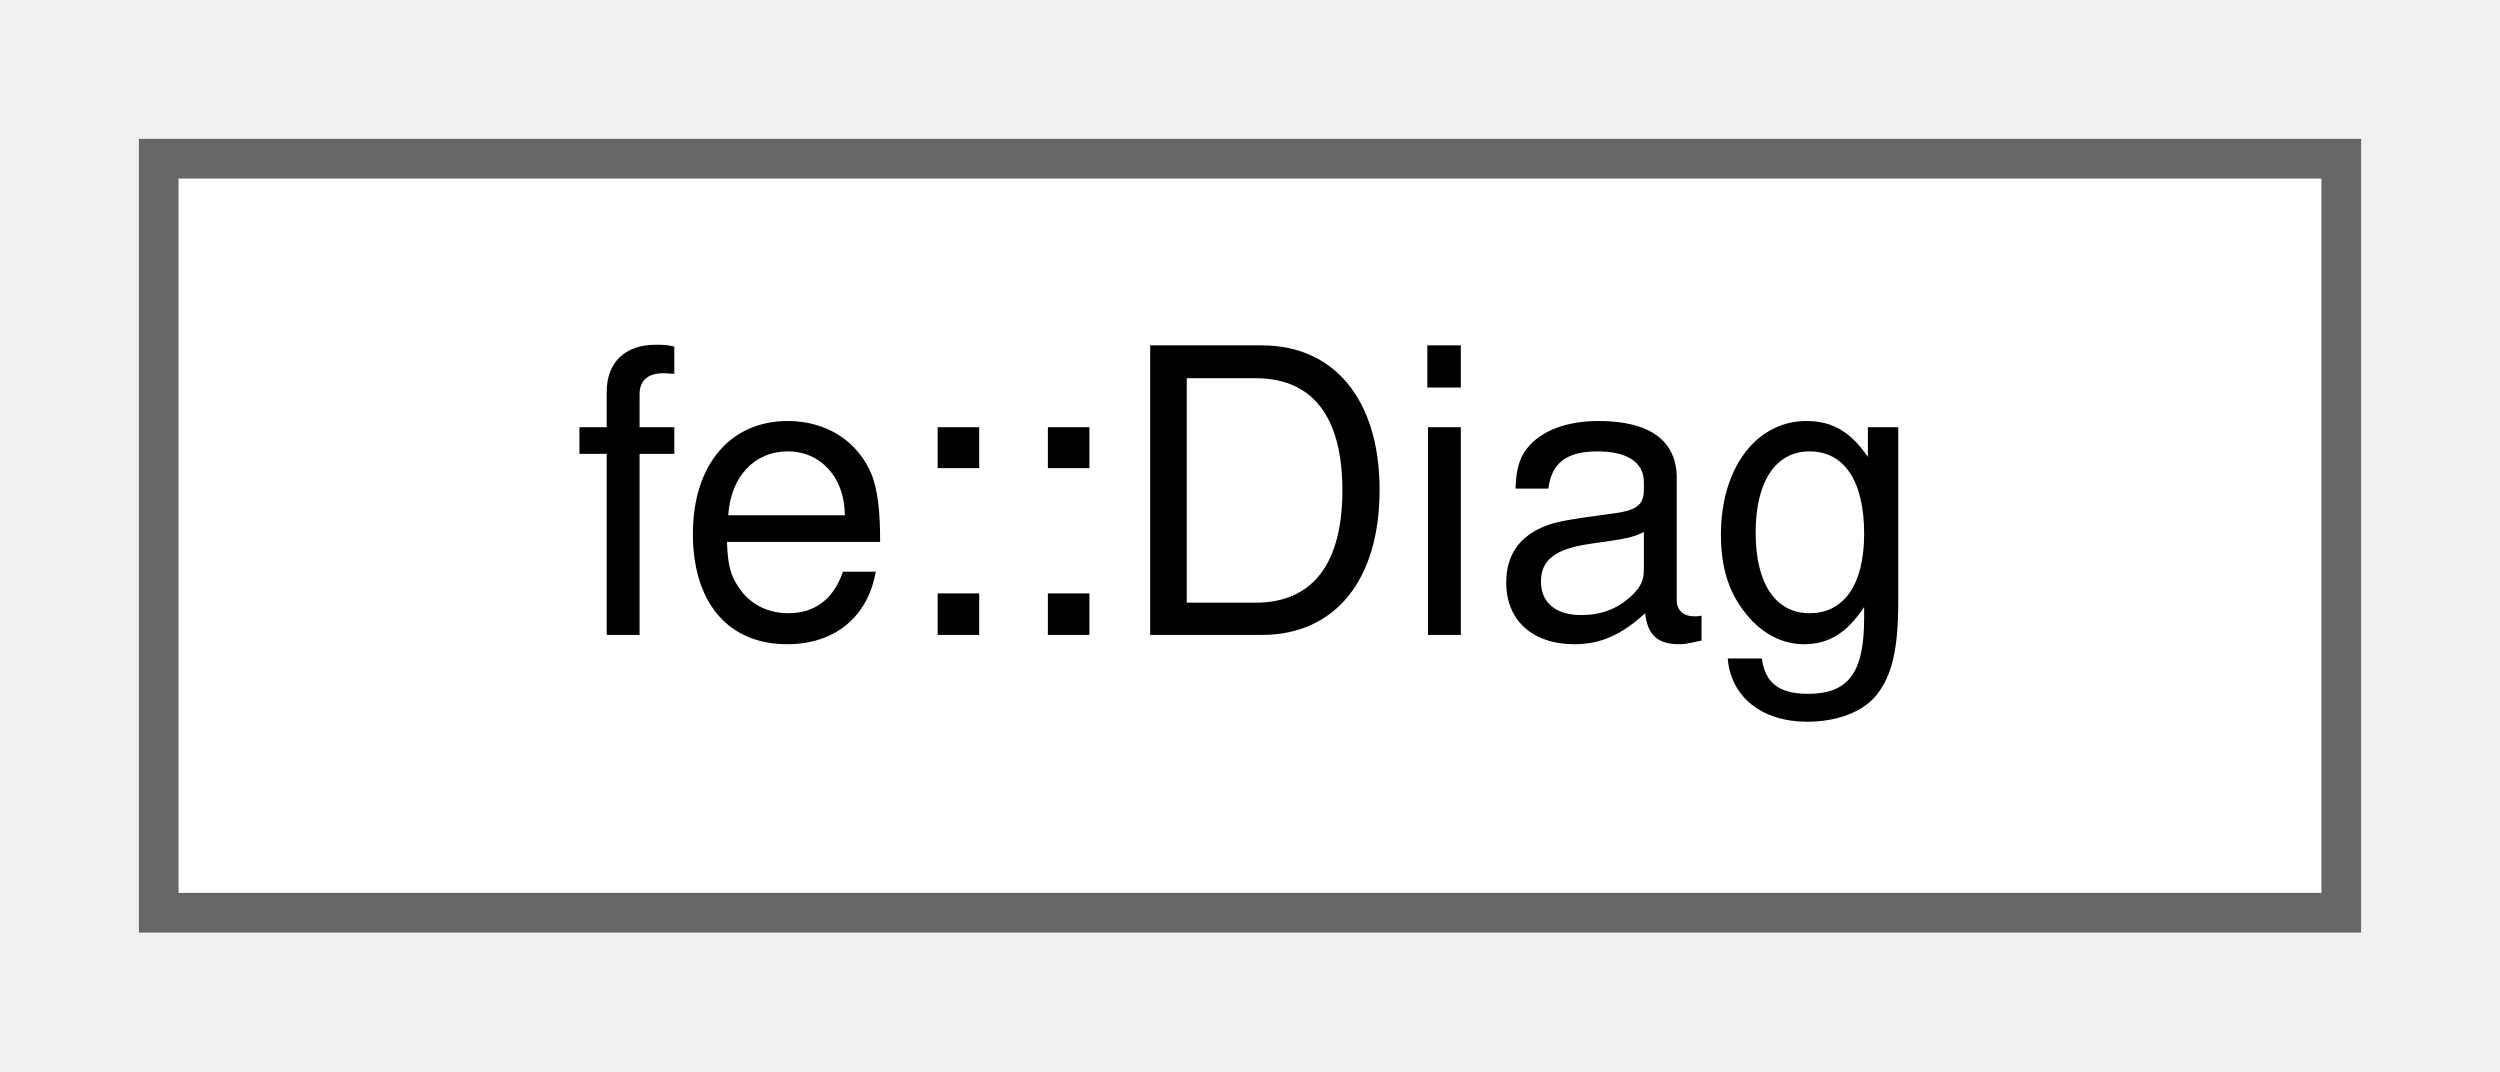
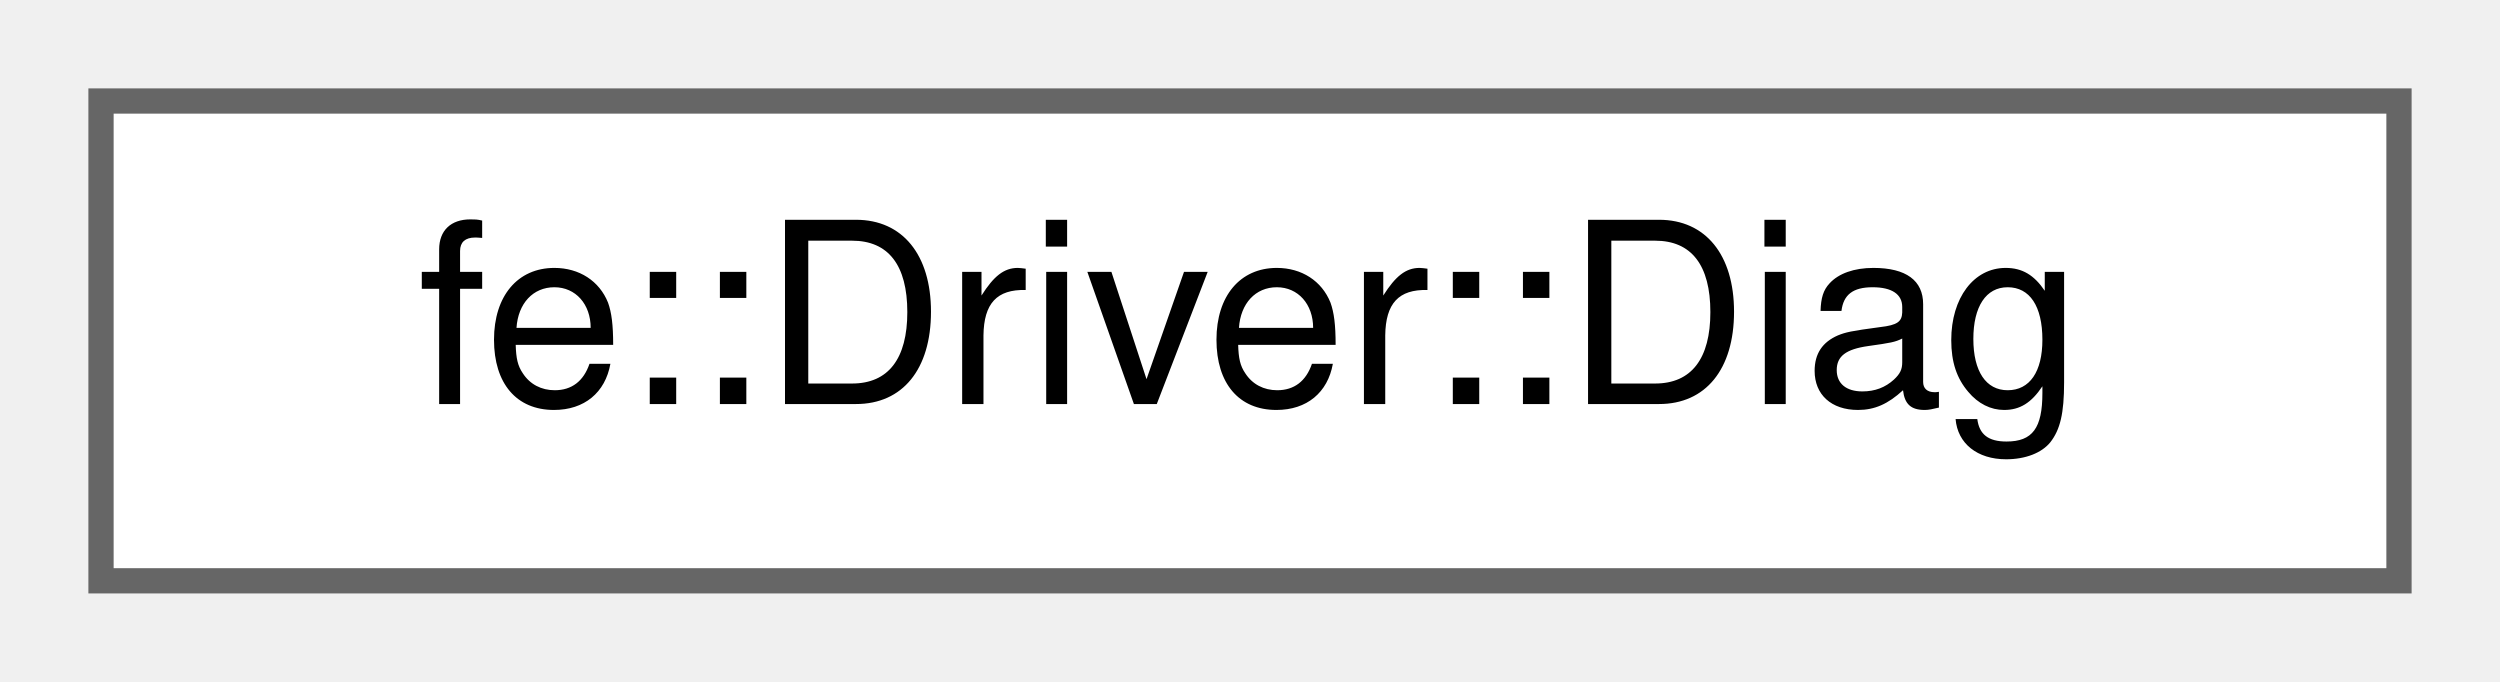
- <svg xmlns="http://www.w3.org/2000/svg" xmlns:xlink="http://www.w3.org/1999/xlink" width="63pt" height="27pt" viewBox="0.00 0.00 63.00 27.00">
+ <svg xmlns="http://www.w3.org/2000/svg" xmlns:xlink="http://www.w3.org/1999/xlink" width="99pt" height="27pt" viewBox="0.00 0.00 99.00 27.00">
  <g id="graph0" class="graph" transform="scale(1 1) rotate(0) translate(4 23)">
    <g id="Node000000" class="node">
      <g id="a_Node000000">
-         <a xlink:href="namespacefe.html#structfe_1_1Diag" target="_top" xlink:title="How an Error lays out - and how much of it it keeps.">
-           <polygon fill="white" stroke="#666666" points="55,-19 0,-19 0,0 55,0 55,-19" />
-           <text text-anchor="middle" x="27.5" y="-7" font-family="Helvetica,sans-Serif" font-size="10.00">fe::Diag</text>
+         <a xlink:href="structfe_1_1Driver.html#structfe_1_1Driver_1_1Diag" target="_top" xlink:title=" ">
+           <polygon fill="white" stroke="#666666" points="91,-19 0,-19 0,0 91,0 91,-19" />
+           <text text-anchor="middle" x="45.5" y="-7" font-family="Helvetica,sans-Serif" font-size="10.00">fe::Driver::Diag</text>
        </a>
      </g>
    </g>
  </g>
</svg>
